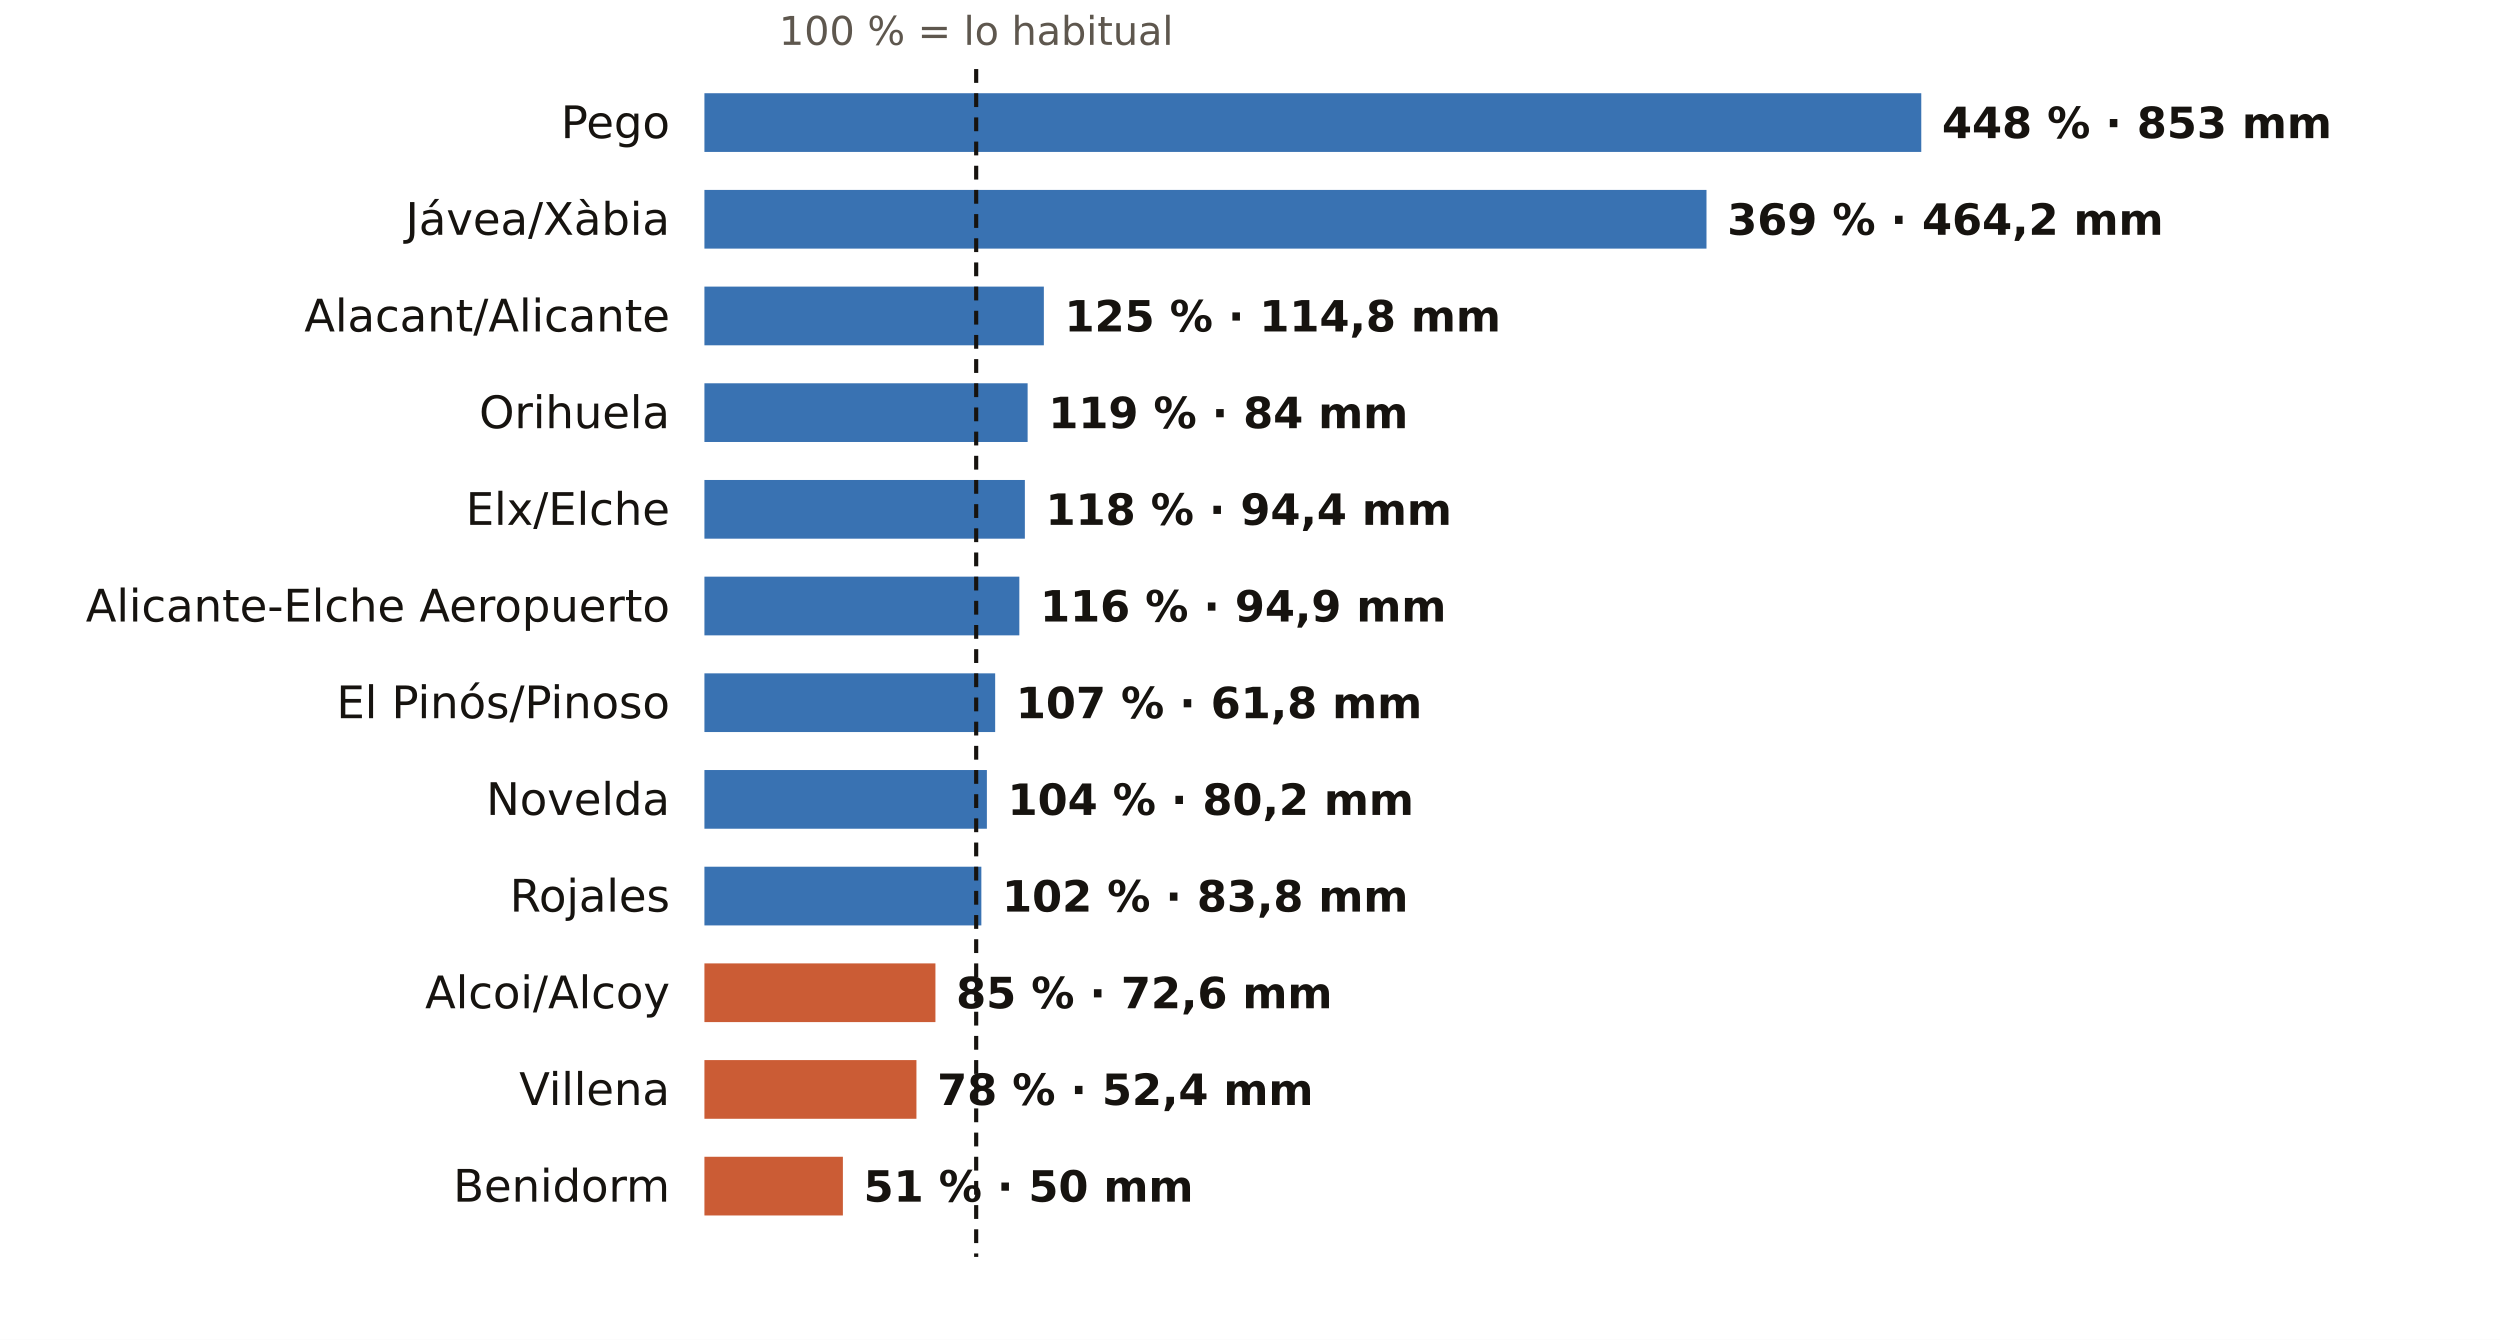
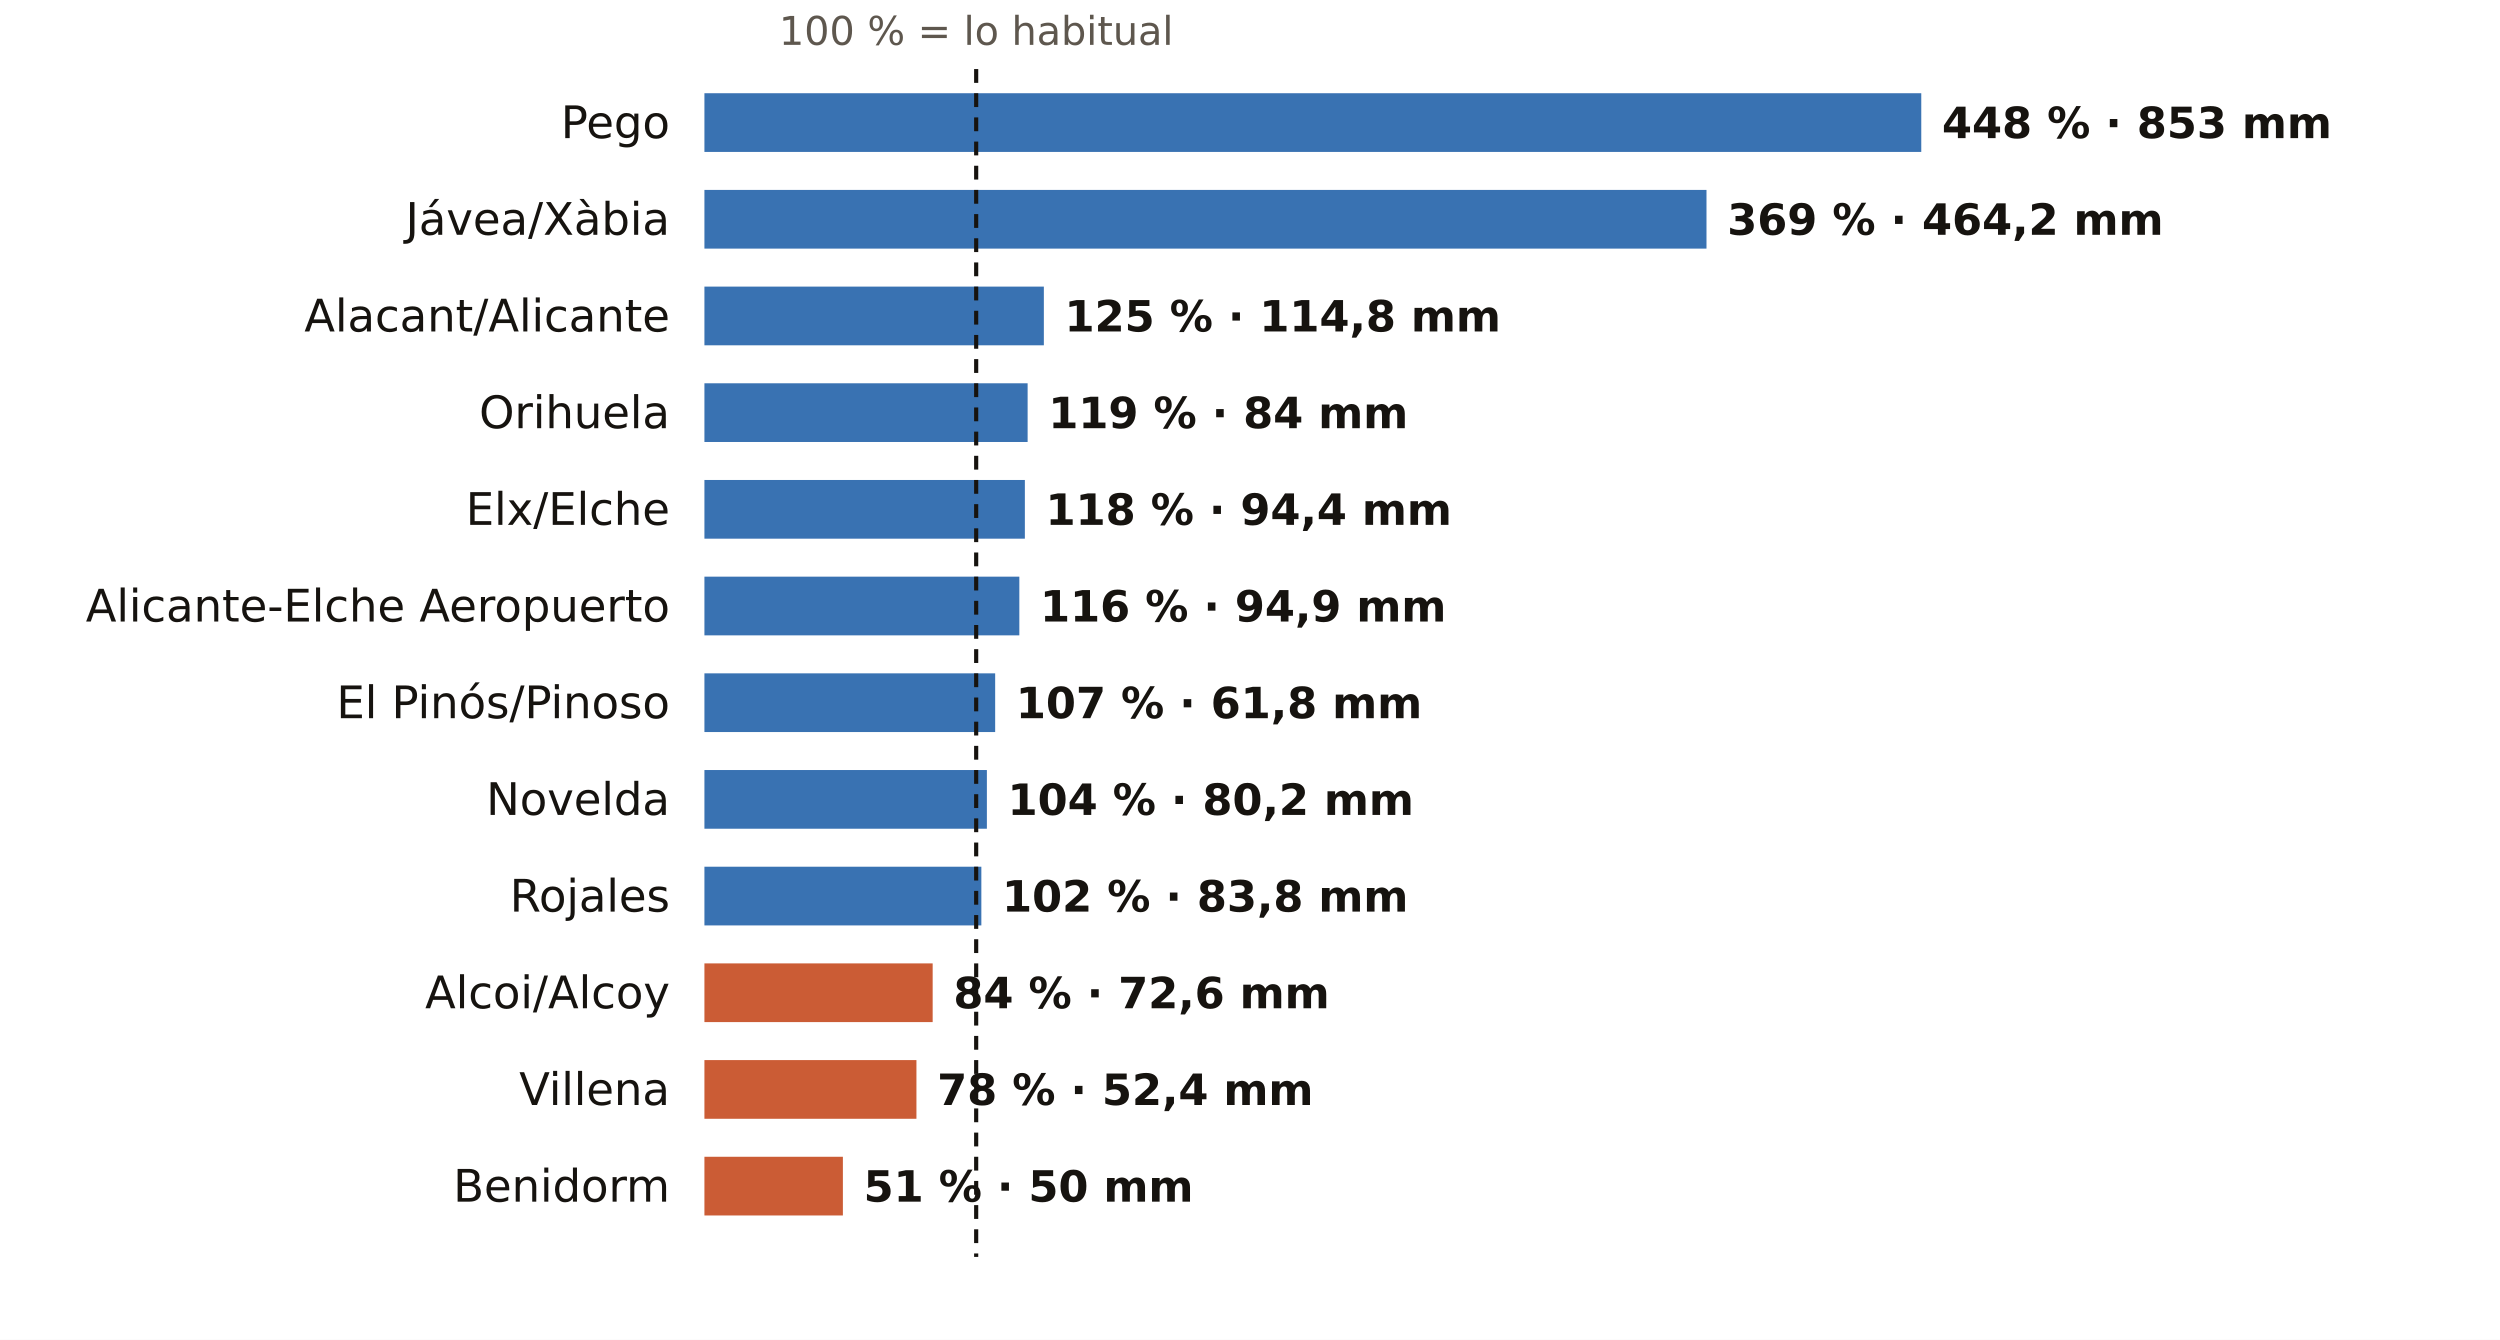
<svg xmlns="http://www.w3.org/2000/svg" viewBox="0 0 724 388" width="724" height="388" role="img" aria-label="El otoño en los pluviómetros de AEMET de Alicante: % de lo habitual">
  <rect width="724" height="388" fill="#FFFFFF" />
  <text x="282.7" y="13.0" font-size="11.5" fill="#5E574E" text-anchor="middle" font-weight="400" font-family="Public Sans, DejaVu Sans, Arial, sans-serif">100 % = lo habitual</text>
  <text x="194.0" y="40.0" font-size="13" fill="#16130F" text-anchor="end" font-weight="500" font-family="Public Sans, DejaVu Sans, Arial, sans-serif">Pego</text>
  <rect x="204" y="27" width="352.4" height="17" fill="#1F5FA8" opacity="0.88" />
  <text x="562.4" y="40.0" font-size="12.5" fill="#16130F" text-anchor="start" font-weight="600" font-family="Public Sans, DejaVu Sans, Arial, sans-serif">448 % · 853 mm</text>
  <text x="194.0" y="68.0" font-size="13" fill="#16130F" text-anchor="end" font-weight="500" font-family="Public Sans, DejaVu Sans, Arial, sans-serif">Jávea/Xàbia</text>
  <rect x="204" y="55" width="290.2" height="17" fill="#1F5FA8" opacity="0.88" />
  <text x="500.2" y="68.0" font-size="12.5" fill="#16130F" text-anchor="start" font-weight="600" font-family="Public Sans, DejaVu Sans, Arial, sans-serif">369 % · 464,2 mm</text>
  <text x="194.0" y="96.0" font-size="13" fill="#16130F" text-anchor="end" font-weight="500" font-family="Public Sans, DejaVu Sans, Arial, sans-serif">Alacant/Alicante</text>
  <rect x="204" y="83" width="98.3" height="17" fill="#1F5FA8" opacity="0.88" />
  <text x="308.3" y="96.0" font-size="12.5" fill="#16130F" text-anchor="start" font-weight="600" font-family="Public Sans, DejaVu Sans, Arial, sans-serif">125 % · 114,8 mm</text>
  <text x="194.0" y="124.0" font-size="13" fill="#16130F" text-anchor="end" font-weight="500" font-family="Public Sans, DejaVu Sans, Arial, sans-serif">Orihuela</text>
  <rect x="204" y="111" width="93.6" height="17" fill="#1F5FA8" opacity="0.88" />
  <text x="303.6" y="124.0" font-size="12.5" fill="#16130F" text-anchor="start" font-weight="600" font-family="Public Sans, DejaVu Sans, Arial, sans-serif">119 % · 84 mm</text>
  <text x="194.0" y="152.0" font-size="13" fill="#16130F" text-anchor="end" font-weight="500" font-family="Public Sans, DejaVu Sans, Arial, sans-serif">Elx/Elche</text>
  <rect x="204" y="139" width="92.8" height="17" fill="#1F5FA8" opacity="0.88" />
  <text x="302.8" y="152.0" font-size="12.5" fill="#16130F" text-anchor="start" font-weight="600" font-family="Public Sans, DejaVu Sans, Arial, sans-serif">118 % · 94,4 mm</text>
  <text x="194.0" y="180.0" font-size="13" fill="#16130F" text-anchor="end" font-weight="500" font-family="Public Sans, DejaVu Sans, Arial, sans-serif">Alicante-Elche Aeropuerto</text>
  <rect x="204" y="167" width="91.2" height="17" fill="#1F5FA8" opacity="0.88" />
  <text x="301.2" y="180.0" font-size="12.5" fill="#16130F" text-anchor="start" font-weight="600" font-family="Public Sans, DejaVu Sans, Arial, sans-serif">116 % · 94,9 mm</text>
  <text x="194.0" y="208.0" font-size="13" fill="#16130F" text-anchor="end" font-weight="500" font-family="Public Sans, DejaVu Sans, Arial, sans-serif">El Pinós/Pinoso</text>
  <rect x="204" y="195" width="84.2" height="17" fill="#1F5FA8" opacity="0.88" />
  <text x="294.2" y="208.0" font-size="12.5" fill="#16130F" text-anchor="start" font-weight="600" font-family="Public Sans, DejaVu Sans, Arial, sans-serif">107 % · 61,8 mm</text>
  <text x="194.0" y="236.0" font-size="13" fill="#16130F" text-anchor="end" font-weight="500" font-family="Public Sans, DejaVu Sans, Arial, sans-serif">Novelda</text>
  <rect x="204" y="223" width="81.8" height="17" fill="#1F5FA8" opacity="0.88" />
  <text x="291.8" y="236.0" font-size="12.5" fill="#16130F" text-anchor="start" font-weight="600" font-family="Public Sans, DejaVu Sans, Arial, sans-serif">104 % · 80,2 mm</text>
  <text x="194.0" y="264.0" font-size="13" fill="#16130F" text-anchor="end" font-weight="500" font-family="Public Sans, DejaVu Sans, Arial, sans-serif">Rojales</text>
  <rect x="204" y="251" width="80.2" height="17" fill="#1F5FA8" opacity="0.88" />
  <text x="290.2" y="264.0" font-size="12.5" fill="#16130F" text-anchor="start" font-weight="600" font-family="Public Sans, DejaVu Sans, Arial, sans-serif">102 % · 83,8 mm</text>
  <text x="194.0" y="292.0" font-size="13" fill="#16130F" text-anchor="end" font-weight="500" font-family="Public Sans, DejaVu Sans, Arial, sans-serif">Alcoi/Alcoy</text>
-   <rect x="204" y="279" width="66.9" height="17" fill="#C4461A" opacity="0.88" />
-   <text x="276.9" y="292.0" font-size="12.5" fill="#16130F" text-anchor="start" font-weight="600" font-family="Public Sans, DejaVu Sans, Arial, sans-serif">85 % · 72,6 mm</text>
+   <rect x="204" y="279" width="66.1" height="17" fill="#C4461A" opacity="0.88" />
+   <text x="276.1" y="292.0" font-size="12.5" fill="#16130F" text-anchor="start" font-weight="600" font-family="Public Sans, DejaVu Sans, Arial, sans-serif">84 % · 72,6 mm</text>
  <text x="194.0" y="320.0" font-size="13" fill="#16130F" text-anchor="end" font-weight="500" font-family="Public Sans, DejaVu Sans, Arial, sans-serif">Villena</text>
  <rect x="204" y="307" width="61.4" height="17" fill="#C4461A" opacity="0.88" />
  <text x="271.4" y="320.0" font-size="12.5" fill="#16130F" text-anchor="start" font-weight="600" font-family="Public Sans, DejaVu Sans, Arial, sans-serif">78 % · 52,4 mm</text>
  <text x="194.0" y="348.0" font-size="13" fill="#16130F" text-anchor="end" font-weight="500" font-family="Public Sans, DejaVu Sans, Arial, sans-serif">Benidorm</text>
  <rect x="204" y="335" width="40.1" height="17" fill="#C4461A" opacity="0.88" />
  <text x="250.1" y="348.0" font-size="12.5" fill="#16130F" text-anchor="start" font-weight="600" font-family="Public Sans, DejaVu Sans, Arial, sans-serif">51 % · 50 mm</text>
  <line x1="282.7" x2="282.7" y1="20" y2="364" stroke="#16130F" stroke-width="1.2" stroke-dasharray="4 3" />
</svg>
